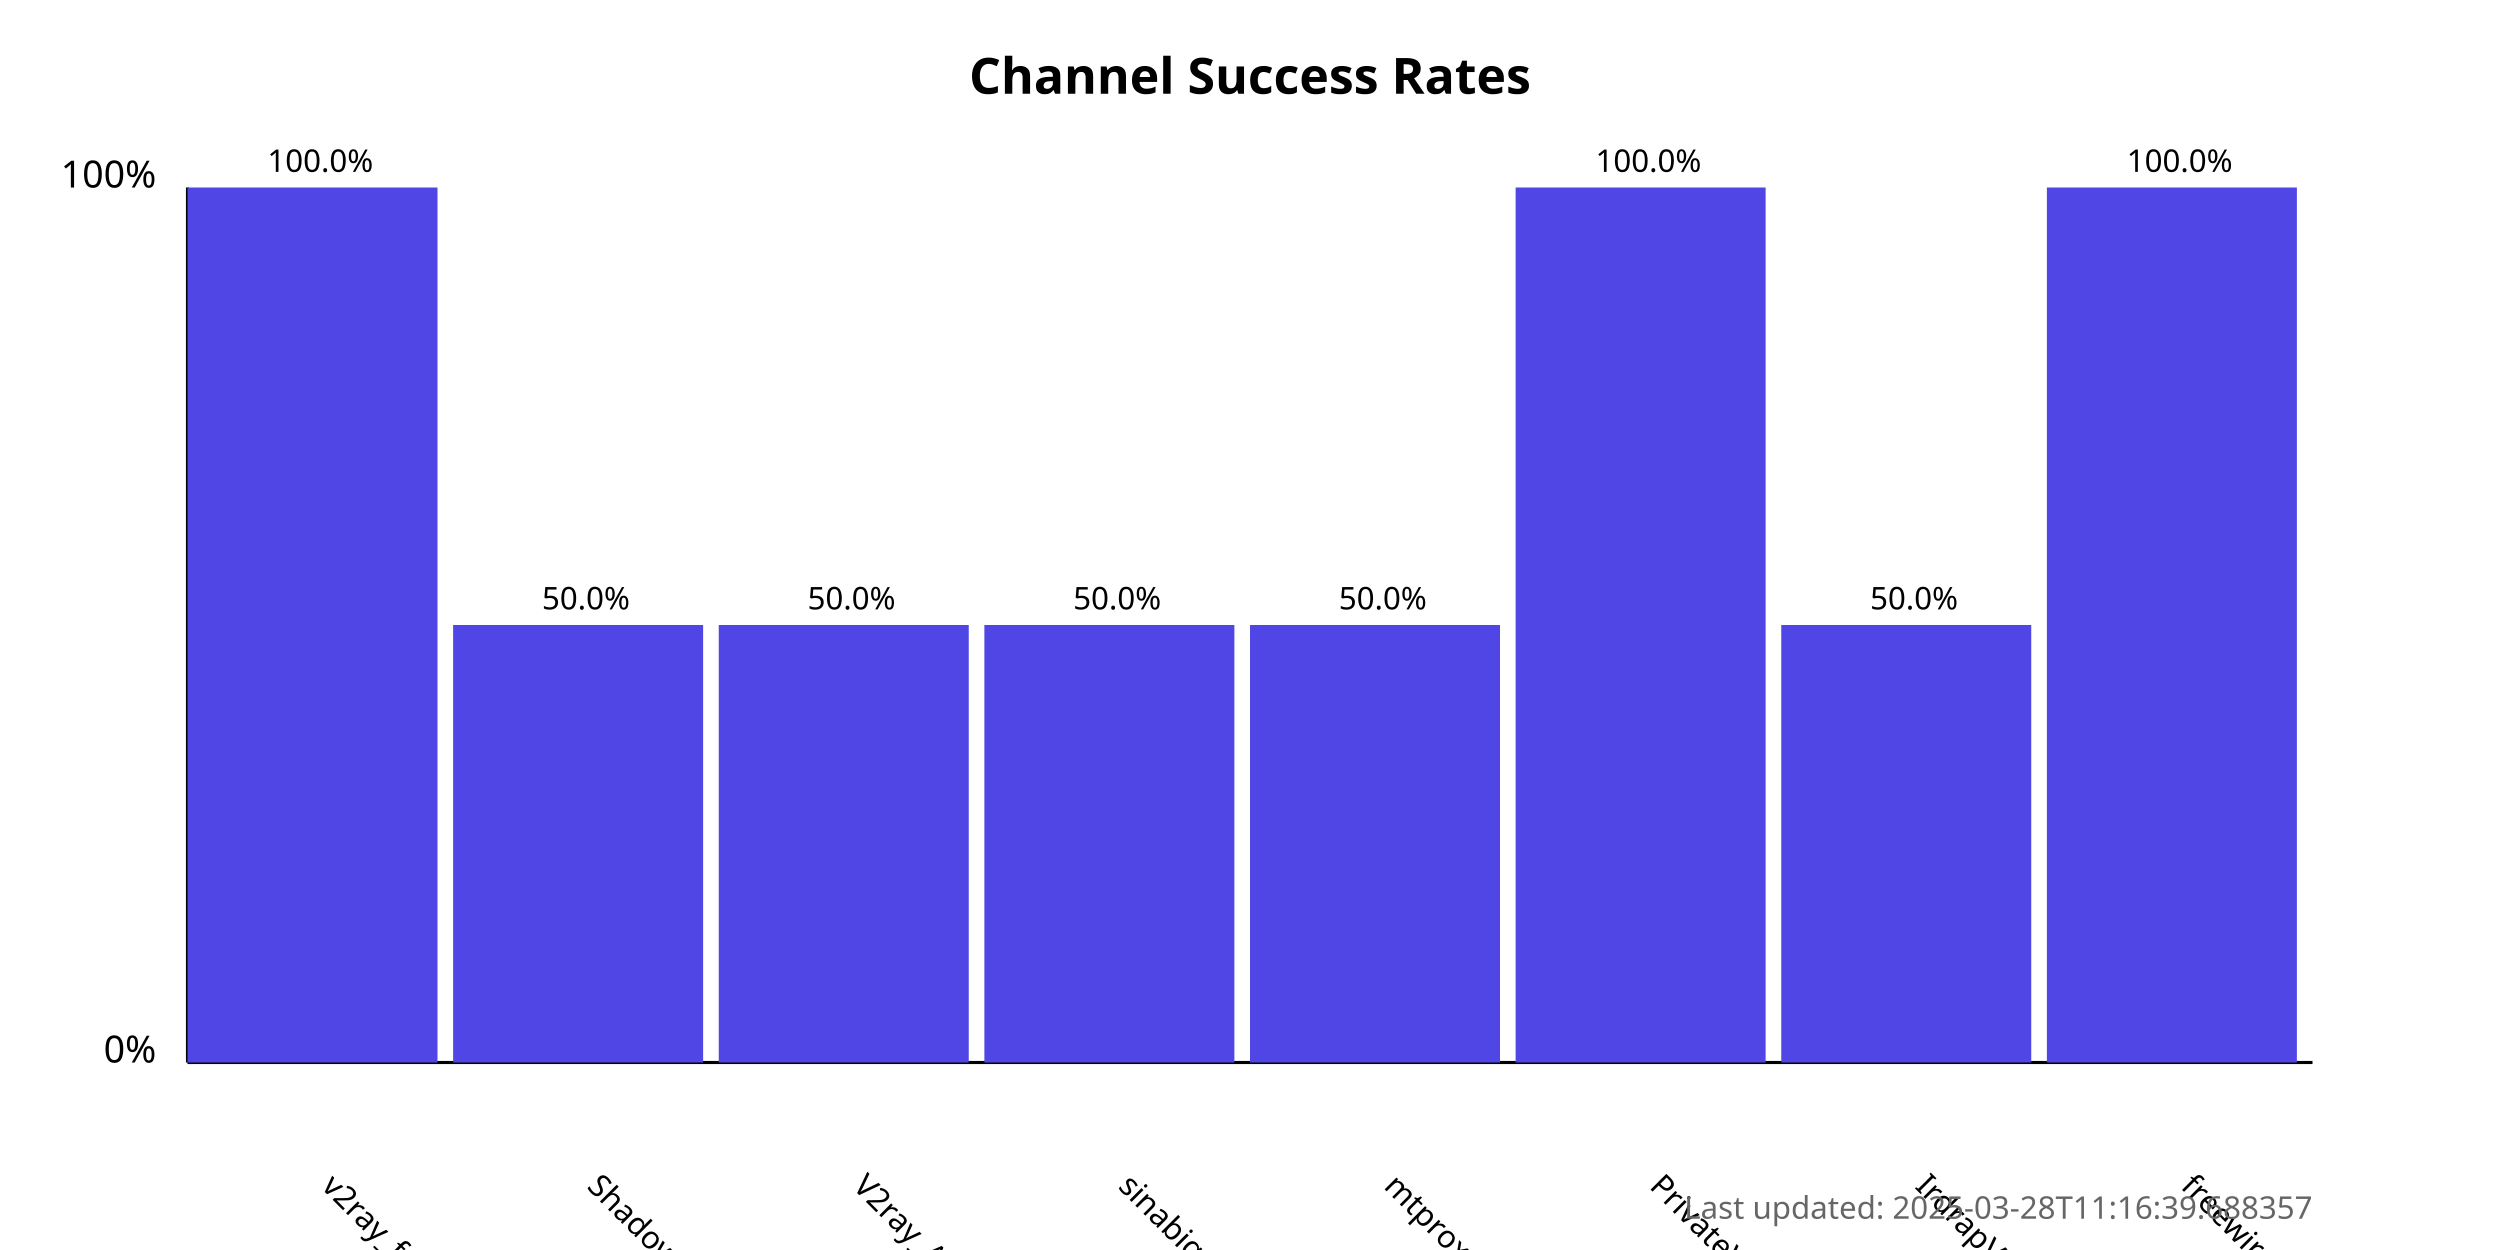
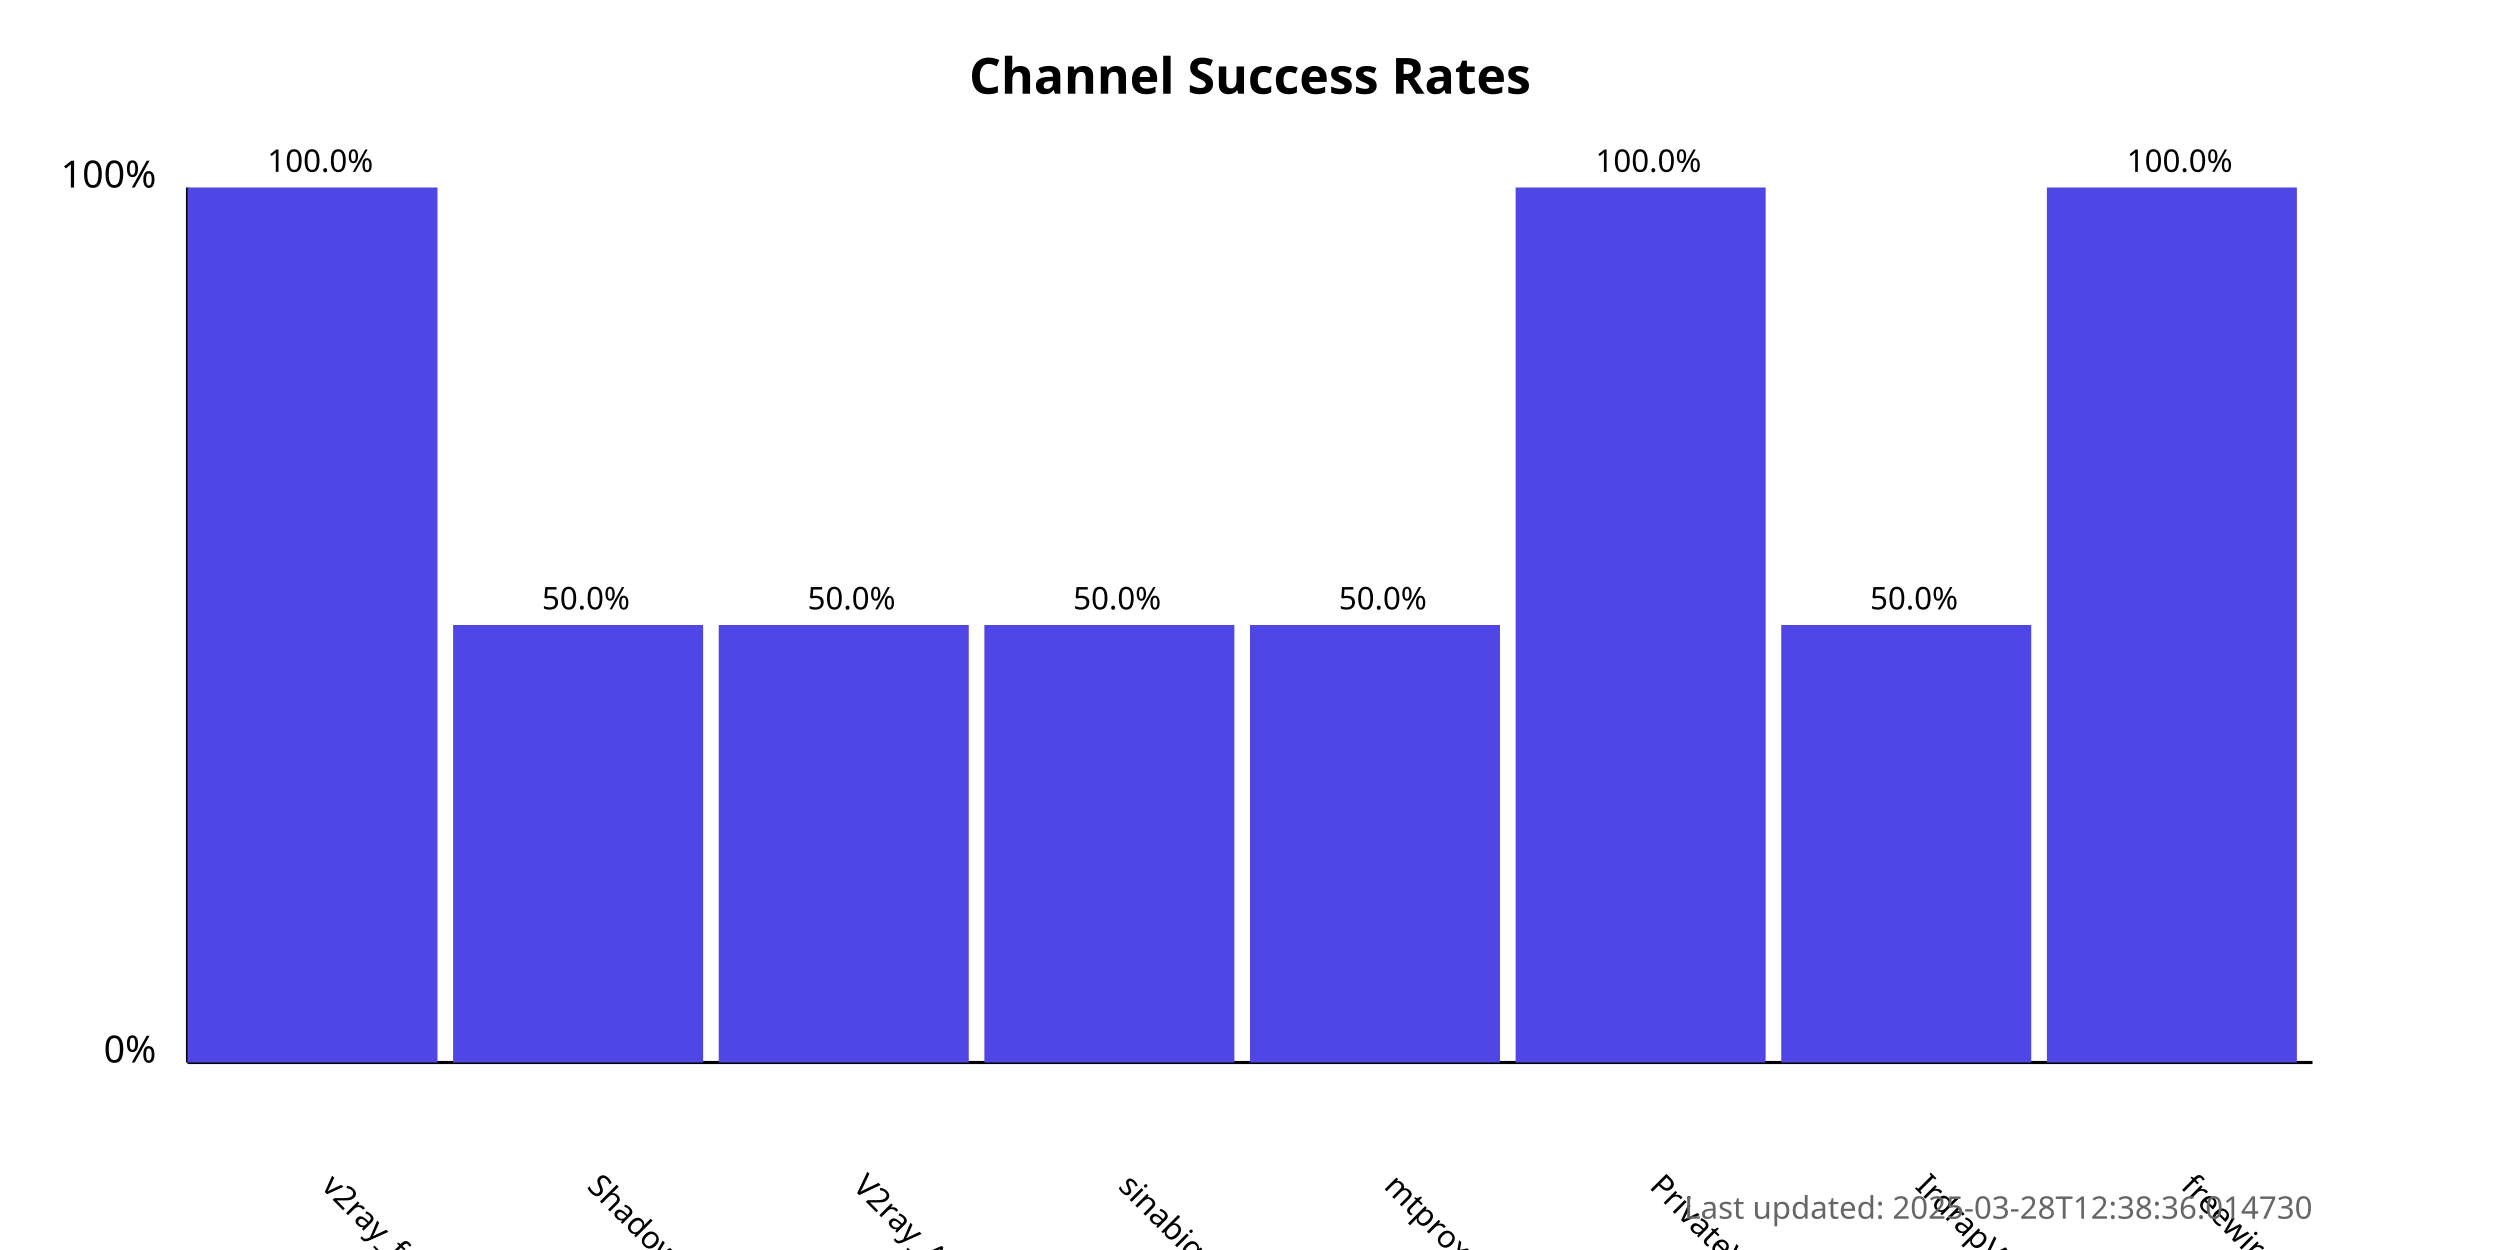
<svg xmlns="http://www.w3.org/2000/svg" width="800" height="400">
  <style>
            .chart-title { font: bold 16px sans-serif; }
            .axis-label { font: 12px sans-serif; }
            .tick-label { font: 10px sans-serif; }
            .bar { fill: #4f46e5; }
            .bar:hover { fill: #6366f1; }
            .timestamp { font: 10px sans-serif; fill: #666; }
        </style>
  <text x="400.0" y="30" text-anchor="middle" class="chart-title">
            Channel Success Rates
        </text>
  <line x1="60" y1="340" x2="60" y2="60" stroke="black" stroke-width="1" />
  <line x1="60" y1="340" x2="740" y2="340" stroke="black" stroke-width="1" />
  <text x="50" y="340" text-anchor="end" class="axis-label">0%</text>
  <text x="50" y="60" text-anchor="end" class="axis-label">100%</text>
  <g>
    <rect x="60" y="60.0" width="80.0" height="280.0" class="bar" />
    <text x="102.5" y="380" transform="rotate(45, 102.5, 380)" text-anchor="start" class="tick-label">
                v2ray_free_conf
            </text>
    <text x="102.5" y="55.0" text-anchor="middle" class="tick-label">
                100.0%
            </text>
  </g>
  <g>
    <rect x="145.0" y="200.0" width="80.0" height="140.0" class="bar" />
    <text x="187.5" y="380" transform="rotate(45, 187.5, 380)" text-anchor="start" class="tick-label">
                ShadowProxy66
            </text>
    <text x="187.5" y="195.0" text-anchor="middle" class="tick-label">
                50.0%
            </text>
  </g>
  <g>
    <rect x="230.0" y="200.0" width="80.0" height="140.0" class="bar" />
    <text x="272.5" y="380" transform="rotate(45, 272.5, 380)" text-anchor="start" class="tick-label">
                V2ray_Alpha
            </text>
    <text x="272.5" y="195.0" text-anchor="middle" class="tick-label">
                50.0%
            </text>
  </g>
  <g>
    <rect x="315.0" y="200.0" width="80.0" height="140.0" class="bar" />
    <text x="357.5" y="380" transform="rotate(45, 357.5, 380)" text-anchor="start" class="tick-label">
                sinabigo
            </text>
    <text x="357.5" y="195.0" text-anchor="middle" class="tick-label">
                50.0%
            </text>
  </g>
  <g>
    <rect x="400.0" y="200.0" width="80.0" height="140.0" class="bar" />
    <text x="442.5" y="380" transform="rotate(45, 442.5, 380)" text-anchor="start" class="tick-label">
                mtproxy_lists
            </text>
    <text x="442.5" y="195.0" text-anchor="middle" class="tick-label">
                50.0%
            </text>
  </g>
  <g>
    <rect x="485.0" y="60.0" width="80.0" height="280.0" class="bar" />
    <text x="527.5" y="380" transform="rotate(45, 527.5, 380)" text-anchor="start" class="tick-label">
                PrivateVPNs
            </text>
    <text x="527.5" y="55.0" text-anchor="middle" class="tick-label">
                100.0%
            </text>
  </g>
  <g>
    <rect x="570.0" y="200.0" width="80.0" height="140.0" class="bar" />
    <text x="612.5" y="380" transform="rotate(45, 612.5, 380)" text-anchor="start" class="tick-label">
                IrdrapVPNnews
            </text>
    <text x="612.5" y="195.0" text-anchor="middle" class="tick-label">
                50.0%
            </text>
  </g>
  <g>
    <rect x="655.0" y="60.0" width="80.0" height="280.0" class="bar" />
    <text x="697.5" y="380" transform="rotate(45, 697.5, 380)" text-anchor="start" class="tick-label">
                freewireguard
            </text>
    <text x="697.5" y="55.0" text-anchor="middle" class="tick-label">
                100.0%
            </text>
  </g>
  <text x="740" y="390" text-anchor="end" class="timestamp">
-             Last updated: 2025-03-28T11:16:39.688357
+             Last updated: 2025-03-28T12:38:36.014730
        </text>
</svg>
